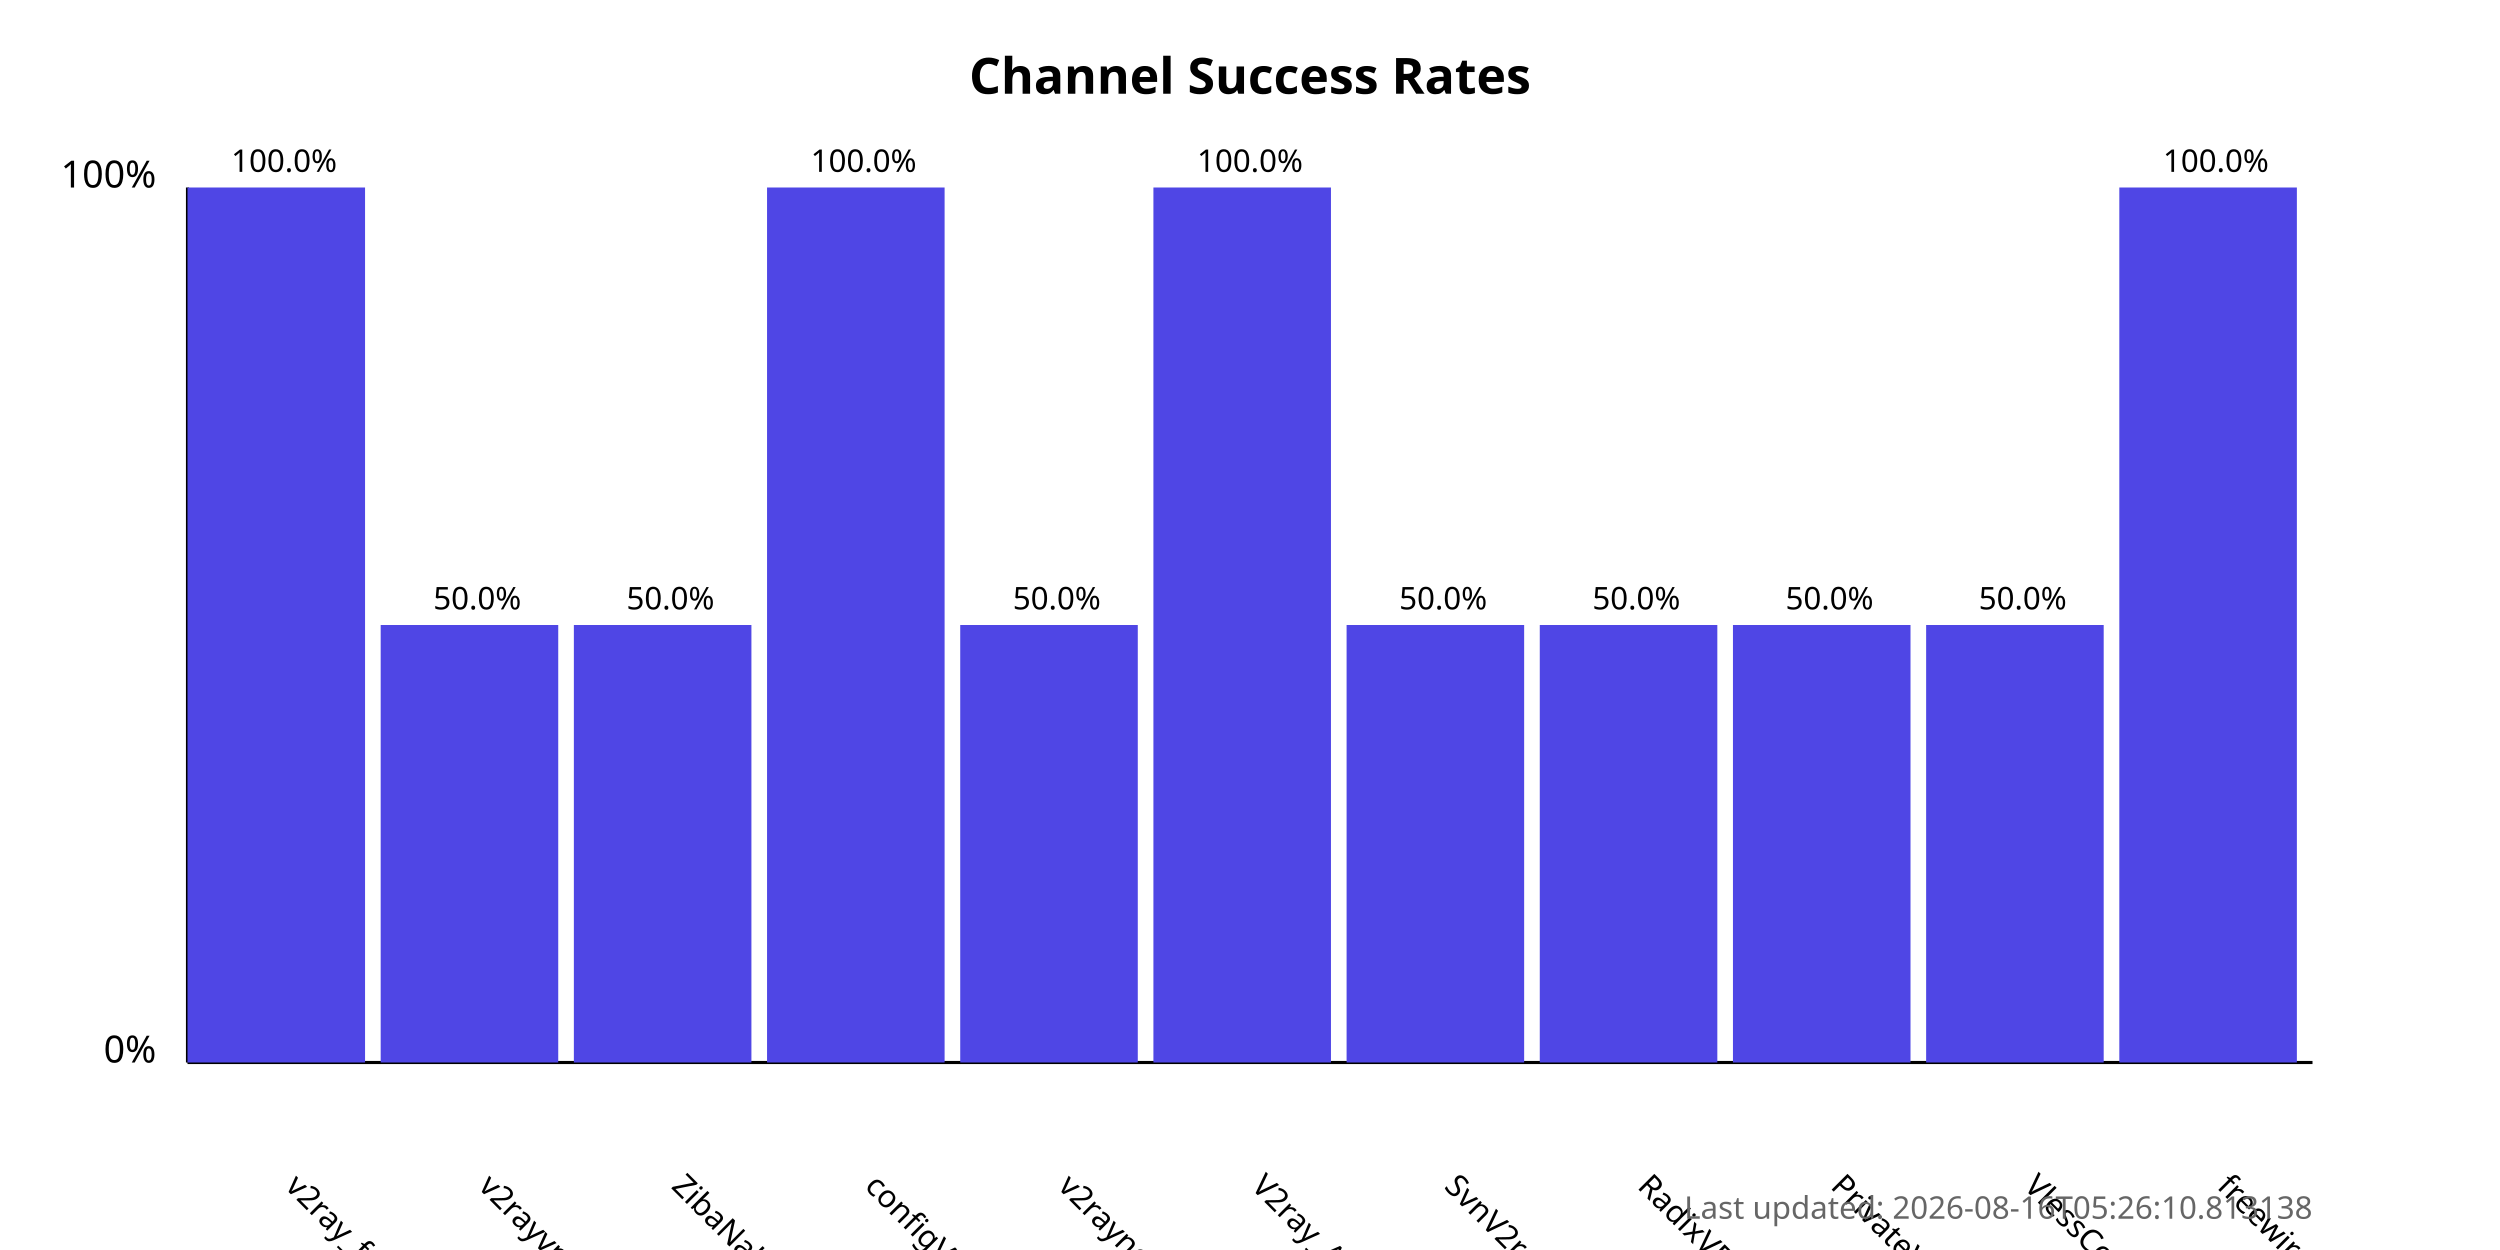
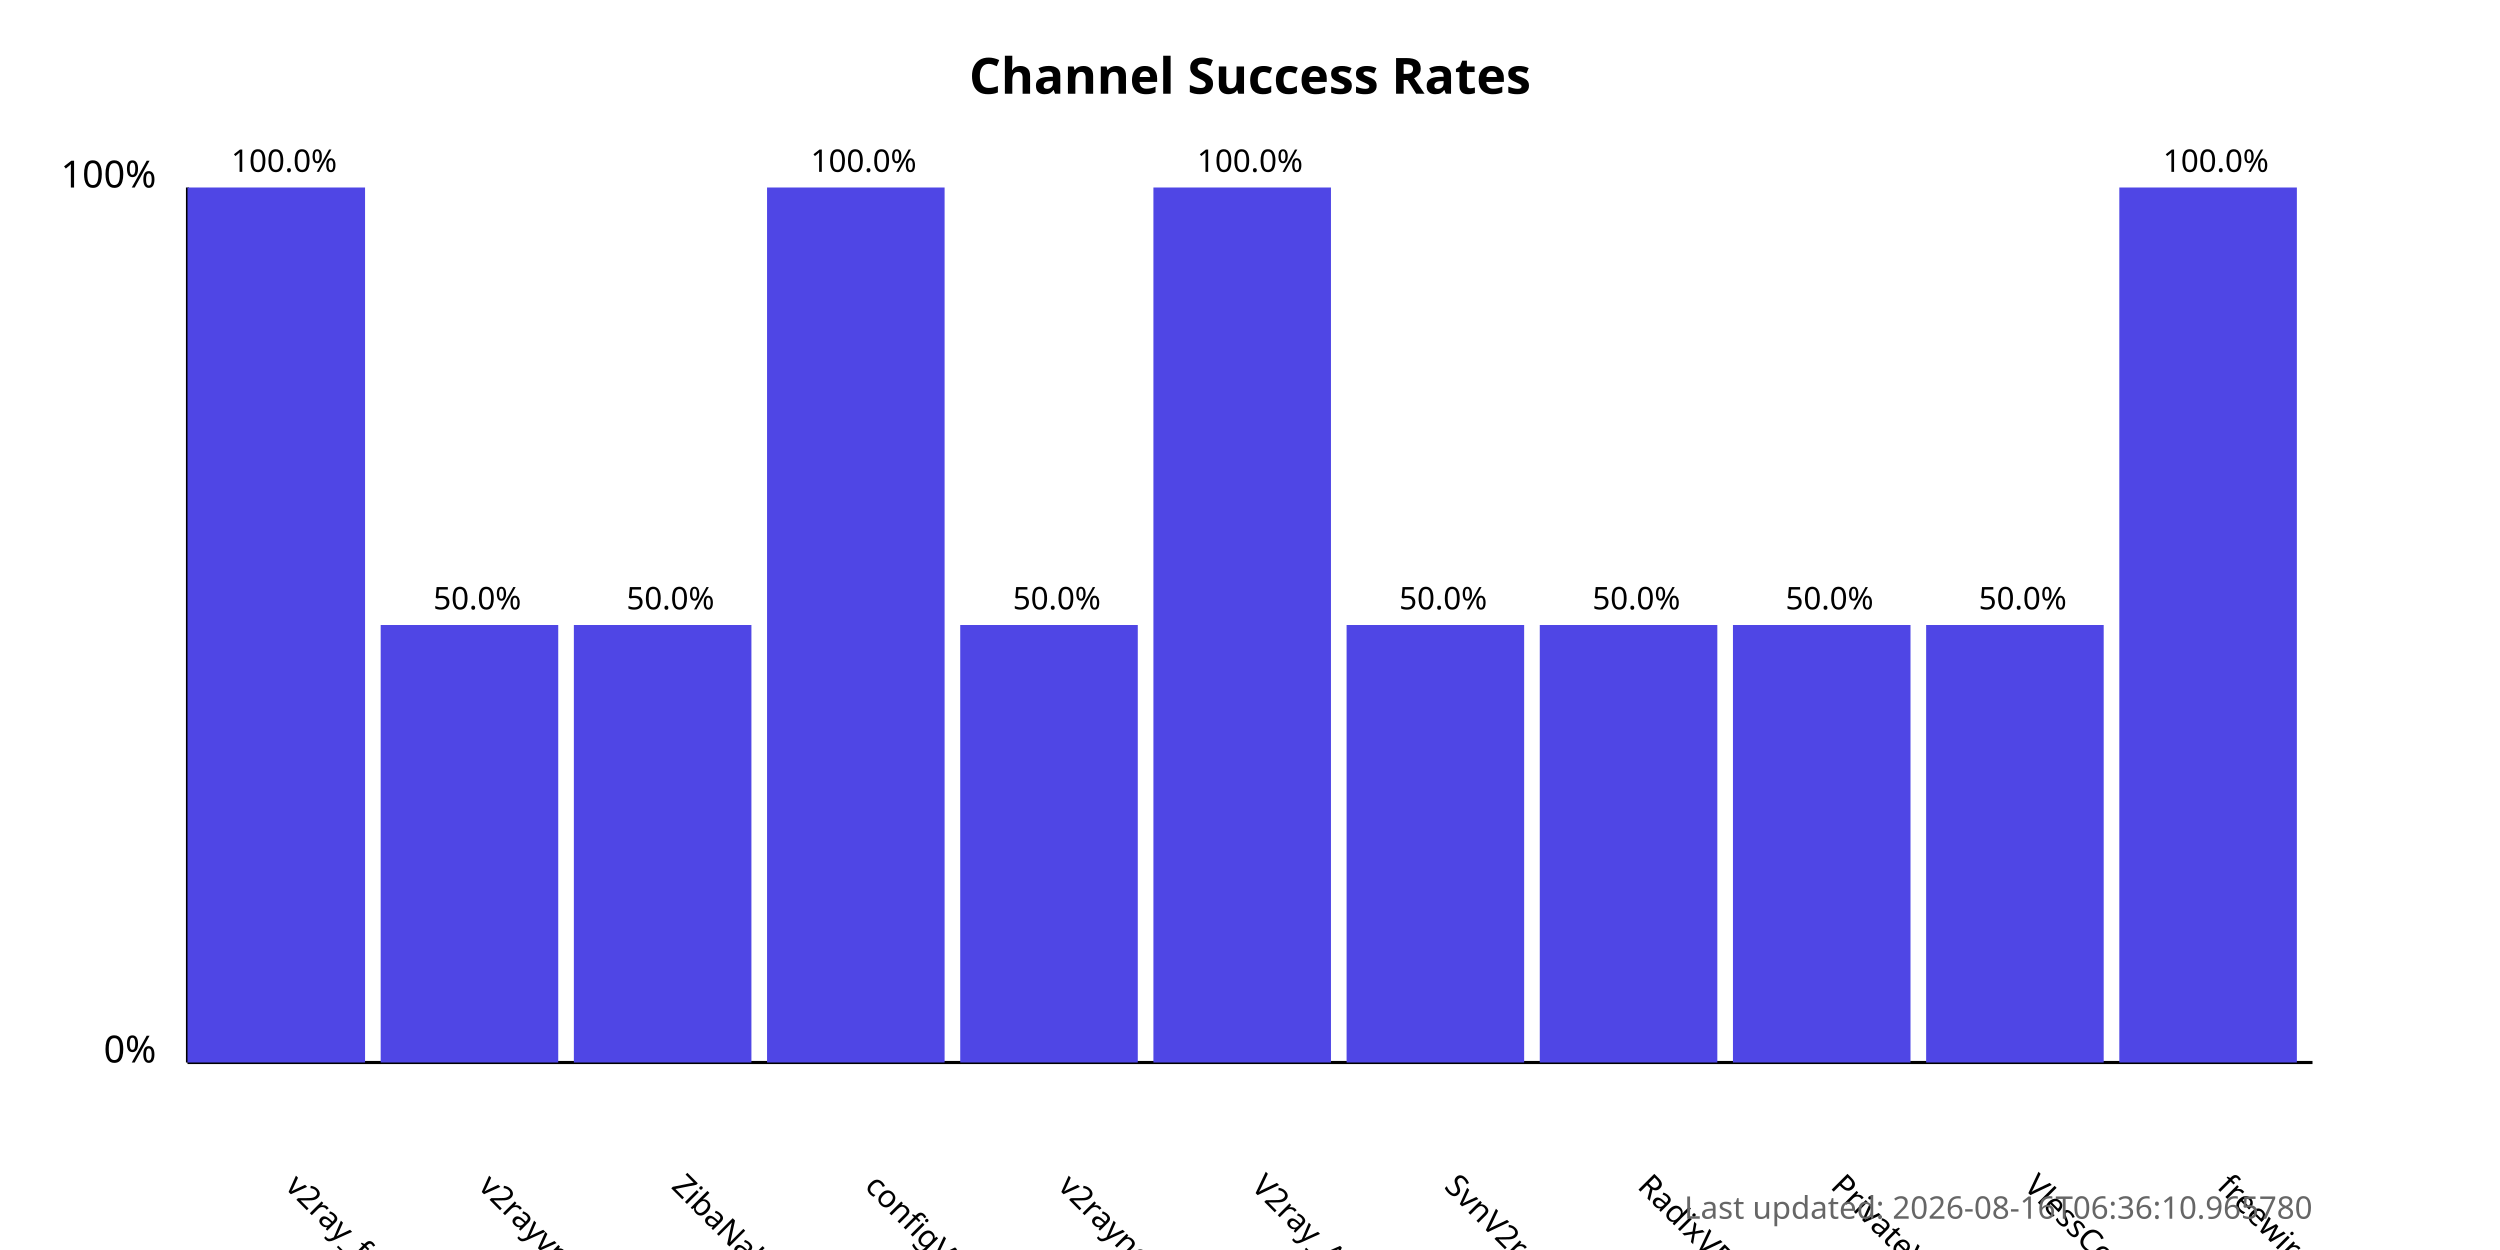
<svg xmlns="http://www.w3.org/2000/svg" width="800" height="400">
  <style>
            .chart-title { font: bold 16px sans-serif; }
            .axis-label { font: 12px sans-serif; }
            .tick-label { font: 10px sans-serif; }
            .bar { fill: #4f46e5; }
            .bar:hover { fill: #6366f1; }
            .timestamp { font: 10px sans-serif; fill: #666; }
        </style>
  <text x="400.0" y="30" text-anchor="middle" class="chart-title">
            Channel Success Rates
        </text>
  <line x1="60" y1="340" x2="60" y2="60" stroke="black" stroke-width="1" />
  <line x1="60" y1="340" x2="740" y2="340" stroke="black" stroke-width="1" />
  <text x="50" y="340" text-anchor="end" class="axis-label">0%</text>
  <text x="50" y="60" text-anchor="end" class="axis-label">100%</text>
  <g>
    <rect x="60" y="60.0" width="56.818" height="280.0" class="bar" />
    <text x="90.909" y="380" transform="rotate(45, 90.90909, 380)" text-anchor="start" class="tick-label">
                v2ray_free_conf
            </text>
    <text x="90.909" y="55.0" text-anchor="middle" class="tick-label">
                100.0%
            </text>
  </g>
  <g>
    <rect x="121.818" y="200.0" width="56.818" height="140.0" class="bar" />
    <text x="152.727" y="380" transform="rotate(45, 152.7273, 380)" text-anchor="start" class="tick-label">
                v2rayvpno
            </text>
    <text x="152.727" y="195.0" text-anchor="middle" class="tick-label">
                50.0%
            </text>
  </g>
  <g>
    <rect x="183.636" y="200.0" width="56.818" height="140.0" class="bar" />
    <text x="214.545" y="380" transform="rotate(45, 214.5455, 380)" text-anchor="start" class="tick-label">
                ZibaNabz
            </text>
    <text x="214.545" y="195.0" text-anchor="middle" class="tick-label">
                50.0%
            </text>
  </g>
  <g>
    <rect x="245.455" y="60.0" width="56.818" height="280.0" class="bar" />
    <text x="276.364" y="380" transform="rotate(45, 276.3636, 380)" text-anchor="start" class="tick-label">
                configV2rayForFree
            </text>
    <text x="276.364" y="55.0" text-anchor="middle" class="tick-label">
                100.0%
            </text>
  </g>
  <g>
    <rect x="307.273" y="200.0" width="56.818" height="140.0" class="bar" />
    <text x="338.182" y="380" transform="rotate(45, 338.1818, 380)" text-anchor="start" class="tick-label">
                v2rayngvpn
            </text>
    <text x="338.182" y="195.0" text-anchor="middle" class="tick-label">
                50.0%
            </text>
  </g>
  <g>
    <rect x="369.091" y="60.0" width="56.818" height="280.0" class="bar" />
    <text x="400.0" y="380" transform="rotate(45, 400.0, 380)" text-anchor="start" class="tick-label">
                V2ray_Alpha
            </text>
    <text x="400.0" y="55.0" text-anchor="middle" class="tick-label">
                100.0%
            </text>
  </g>
  <g>
    <rect x="430.909" y="200.0" width="56.818" height="140.0" class="bar" />
    <text x="461.818" y="380" transform="rotate(45, 461.8182, 380)" text-anchor="start" class="tick-label">
                SvnV2ray
            </text>
    <text x="461.818" y="195.0" text-anchor="middle" class="tick-label">
                50.0%
            </text>
  </g>
  <g>
    <rect x="492.727" y="200.0" width="56.818" height="140.0" class="bar" />
    <text x="523.636" y="380" transform="rotate(45, 523.6364, 380)" text-anchor="start" class="tick-label">
                RadixVPN
            </text>
    <text x="523.636" y="195.0" text-anchor="middle" class="tick-label">
                50.0%
            </text>
  </g>
  <g>
    <rect x="554.545" y="200.0" width="56.818" height="140.0" class="bar" />
    <text x="585.455" y="380" transform="rotate(45, 585.4545, 380)" text-anchor="start" class="tick-label">
                PrivateVPNs
            </text>
    <text x="585.455" y="195.0" text-anchor="middle" class="tick-label">
                50.0%
            </text>
  </g>
  <g>
    <rect x="616.364" y="200.0" width="56.818" height="140.0" class="bar" />
    <text x="647.273" y="380" transform="rotate(45, 647.2727, 380)" text-anchor="start" class="tick-label">
                VlessConfig
            </text>
    <text x="647.273" y="195.0" text-anchor="middle" class="tick-label">
                50.0%
            </text>
  </g>
  <g>
    <rect x="678.182" y="60.0" width="56.818" height="280.0" class="bar" />
    <text x="709.091" y="380" transform="rotate(45, 709.0909, 380)" text-anchor="start" class="tick-label">
                freewireguard
            </text>
    <text x="709.091" y="55.0" text-anchor="middle" class="tick-label">
                100.0%
            </text>
  </g>
  <text x="740" y="390" text-anchor="end" class="timestamp">
-             Last updated: 2026-08-16T05:26:10.813138
+             Last updated: 2026-08-16T06:36:10.965780
        </text>
</svg>
